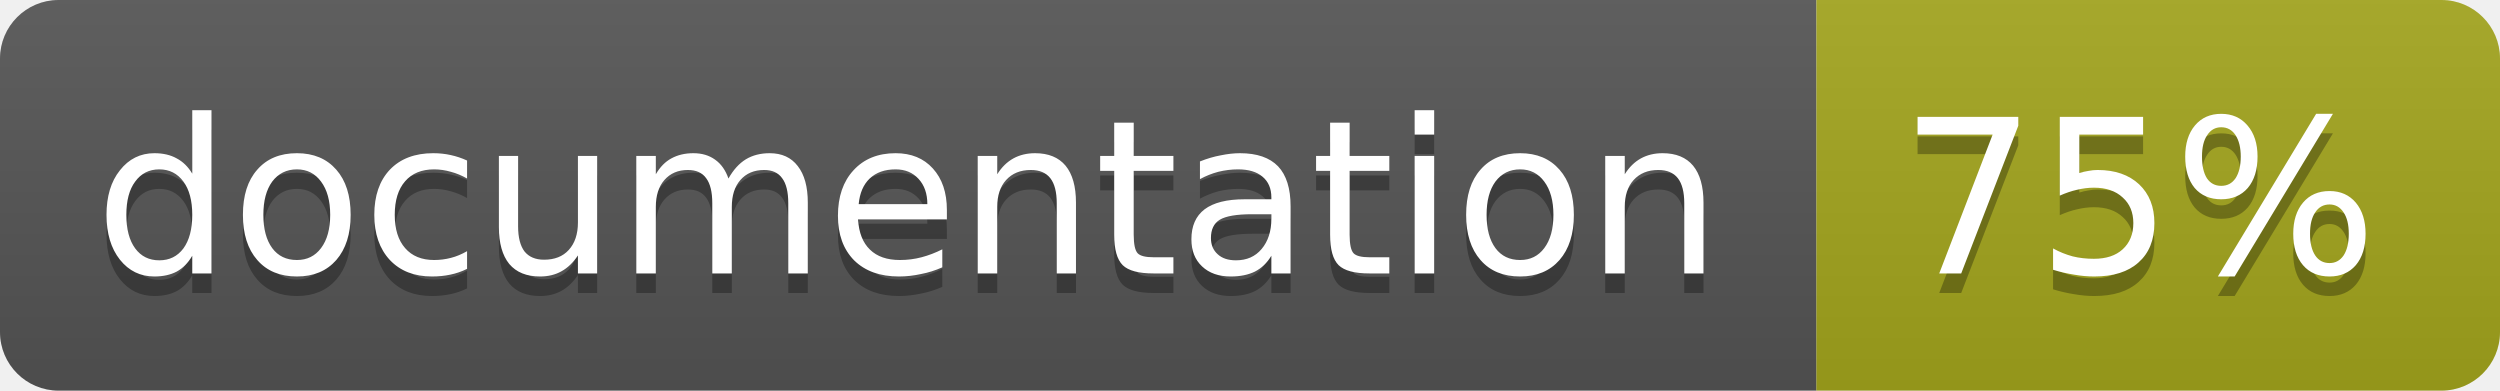
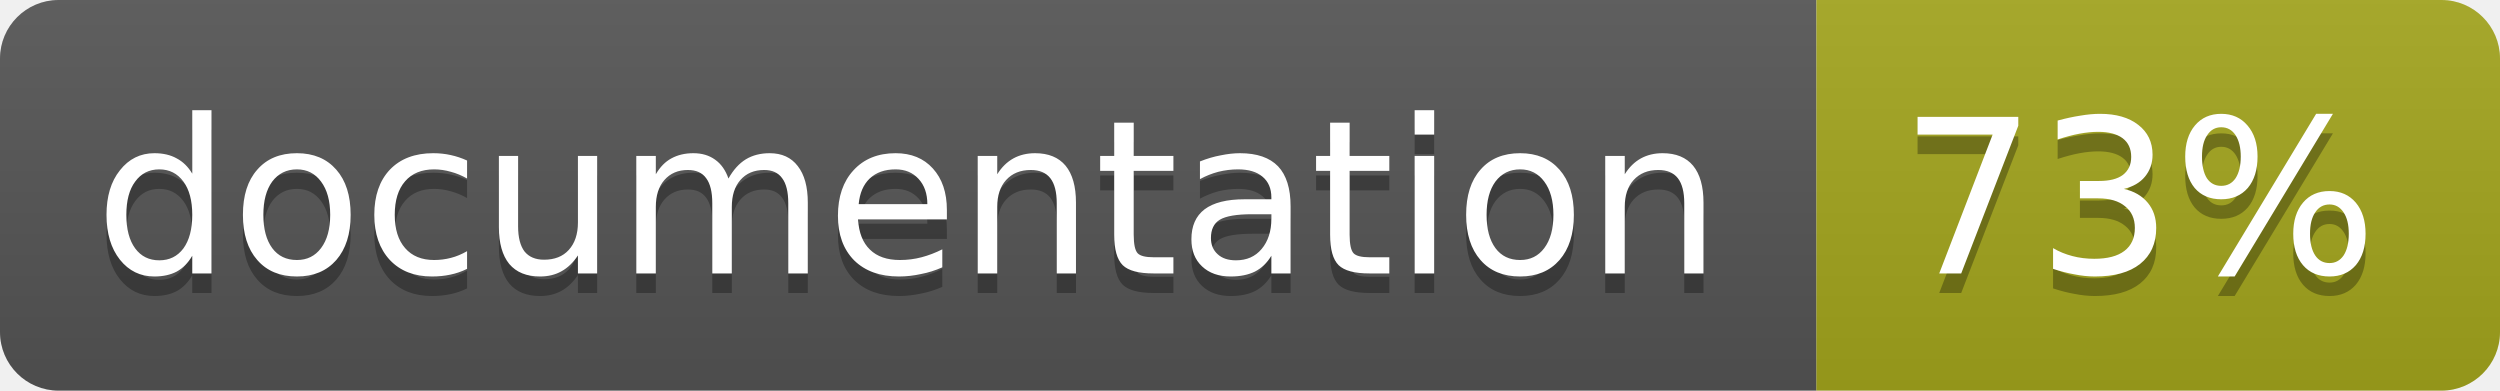
<svg xmlns="http://www.w3.org/2000/svg" width="128" height="20">
  <linearGradient id="b" x2="0" y2="100%">
    <stop offset="0" stop-color="#bbb" stop-opacity=".1" />
    <stop offset="1" stop-opacity=".1" />
  </linearGradient>
  <clipPath id="a">
    <rect width="128" height="20" rx="3" fill="#fff" />
  </clipPath>
  <g clip-path="url(#a)">
    <path fill="#555" d="M0 0h93v20H0z" />
    <path fill="#a4a61d" d="M93 0h35v20H93z" />
    <path fill="url(#b)" d="M0 0h128v20H0z" />
  </g>
  <g fill="#fff" text-anchor="middle" font-family="DejaVu Sans,Verdana,Geneva,sans-serif" font-size="11">
    <text x="46.5" y="15" fill="#010101" fill-opacity=".3">documentation</text>
    <text x="46.5" y="14">documentation</text>
-     <text x="109.5" y="15" fill="#010101" fill-opacity=".3">75%</text>
-     <text x="109.5" y="14">75%</text>
+     <text x="109.5" y="15" fill="#010101" fill-opacity=".3">73%</text>
+     <text x="109.5" y="14">73%</text>
  </g>
</svg>
